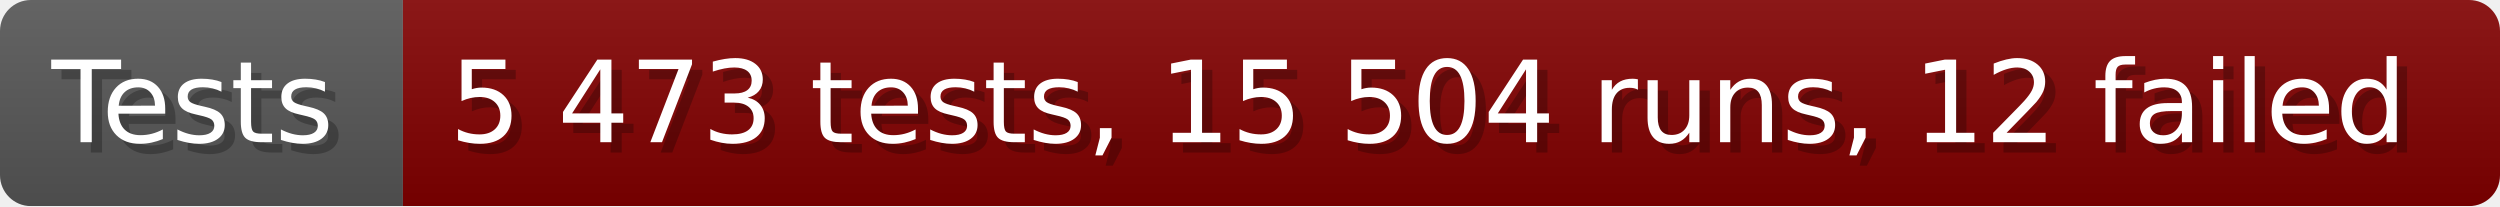
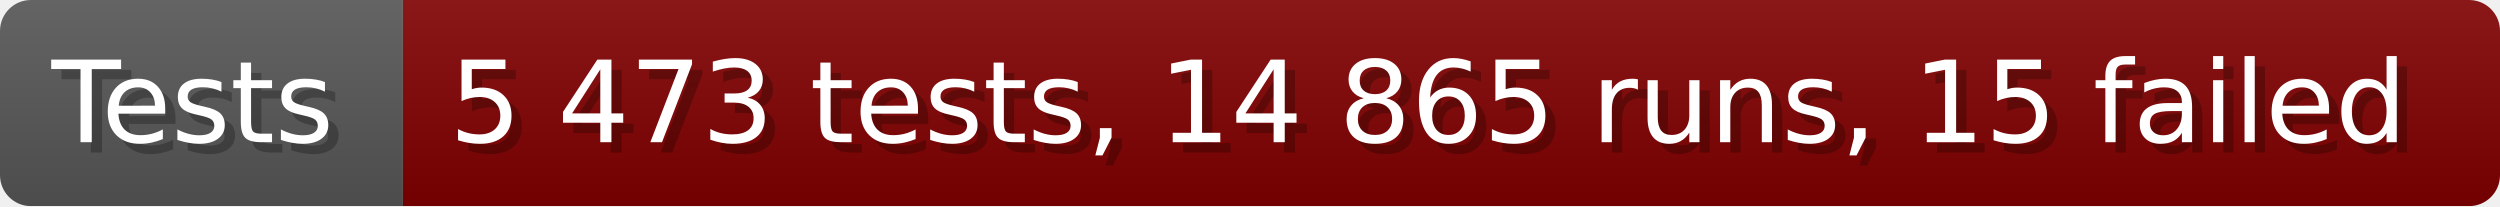
- <svg xmlns="http://www.w3.org/2000/svg" width="242.6" height="20" viewBox="0 0 2426 200" role="img" aria-label="Tests: 5 473 tests, 15 504 runs, 12 failed">
+ <svg xmlns="http://www.w3.org/2000/svg" width="242.6" height="20" viewBox="0 0 2426 200" role="img" aria-label="Tests: 5 473 tests, 14 865 runs, 15 failed">
  <linearGradient id="a" x2="0" y2="100%">
    <stop offset="0" stop-opacity=".1" stop-color="#EEE" />
    <stop offset="1" stop-opacity=".1" />
  </linearGradient>
  <mask id="m">
    <rect width="2426" height="200" rx="30" fill="#FFF" />
  </mask>
  <g mask="url(#m)">
    <rect width="391" height="200" fill="#555" />
    <rect width="2035" height="200" fill="#800000" x="391" />
    <rect width="2426" height="200" fill="url(#a)" />
  </g>
  <g aria-hidden="true" fill="#fff" text-anchor="start" font-family="Verdana,DejaVu Sans,sans-serif" font-size="110">
    <text x="60" y="148" textLength="291" fill="#000" opacity="0.25">Tests</text>
    <text x="50" y="138" textLength="291">Tests</text>
-     <text x="446" y="148" textLength="1935" fill="#000" opacity="0.25">5 473 tests, 15 504 runs, 12 failed</text>
-     <text x="436" y="138" textLength="1935">5 473 tests, 15 504 runs, 12 failed</text>
+     <text x="446" y="148" textLength="1935" fill="#000" opacity="0.25">5 473 tests, 14 865 runs, 15 failed</text>
+     <text x="436" y="138" textLength="1935">5 473 tests, 14 865 runs, 15 failed</text>
  </g>
</svg>
